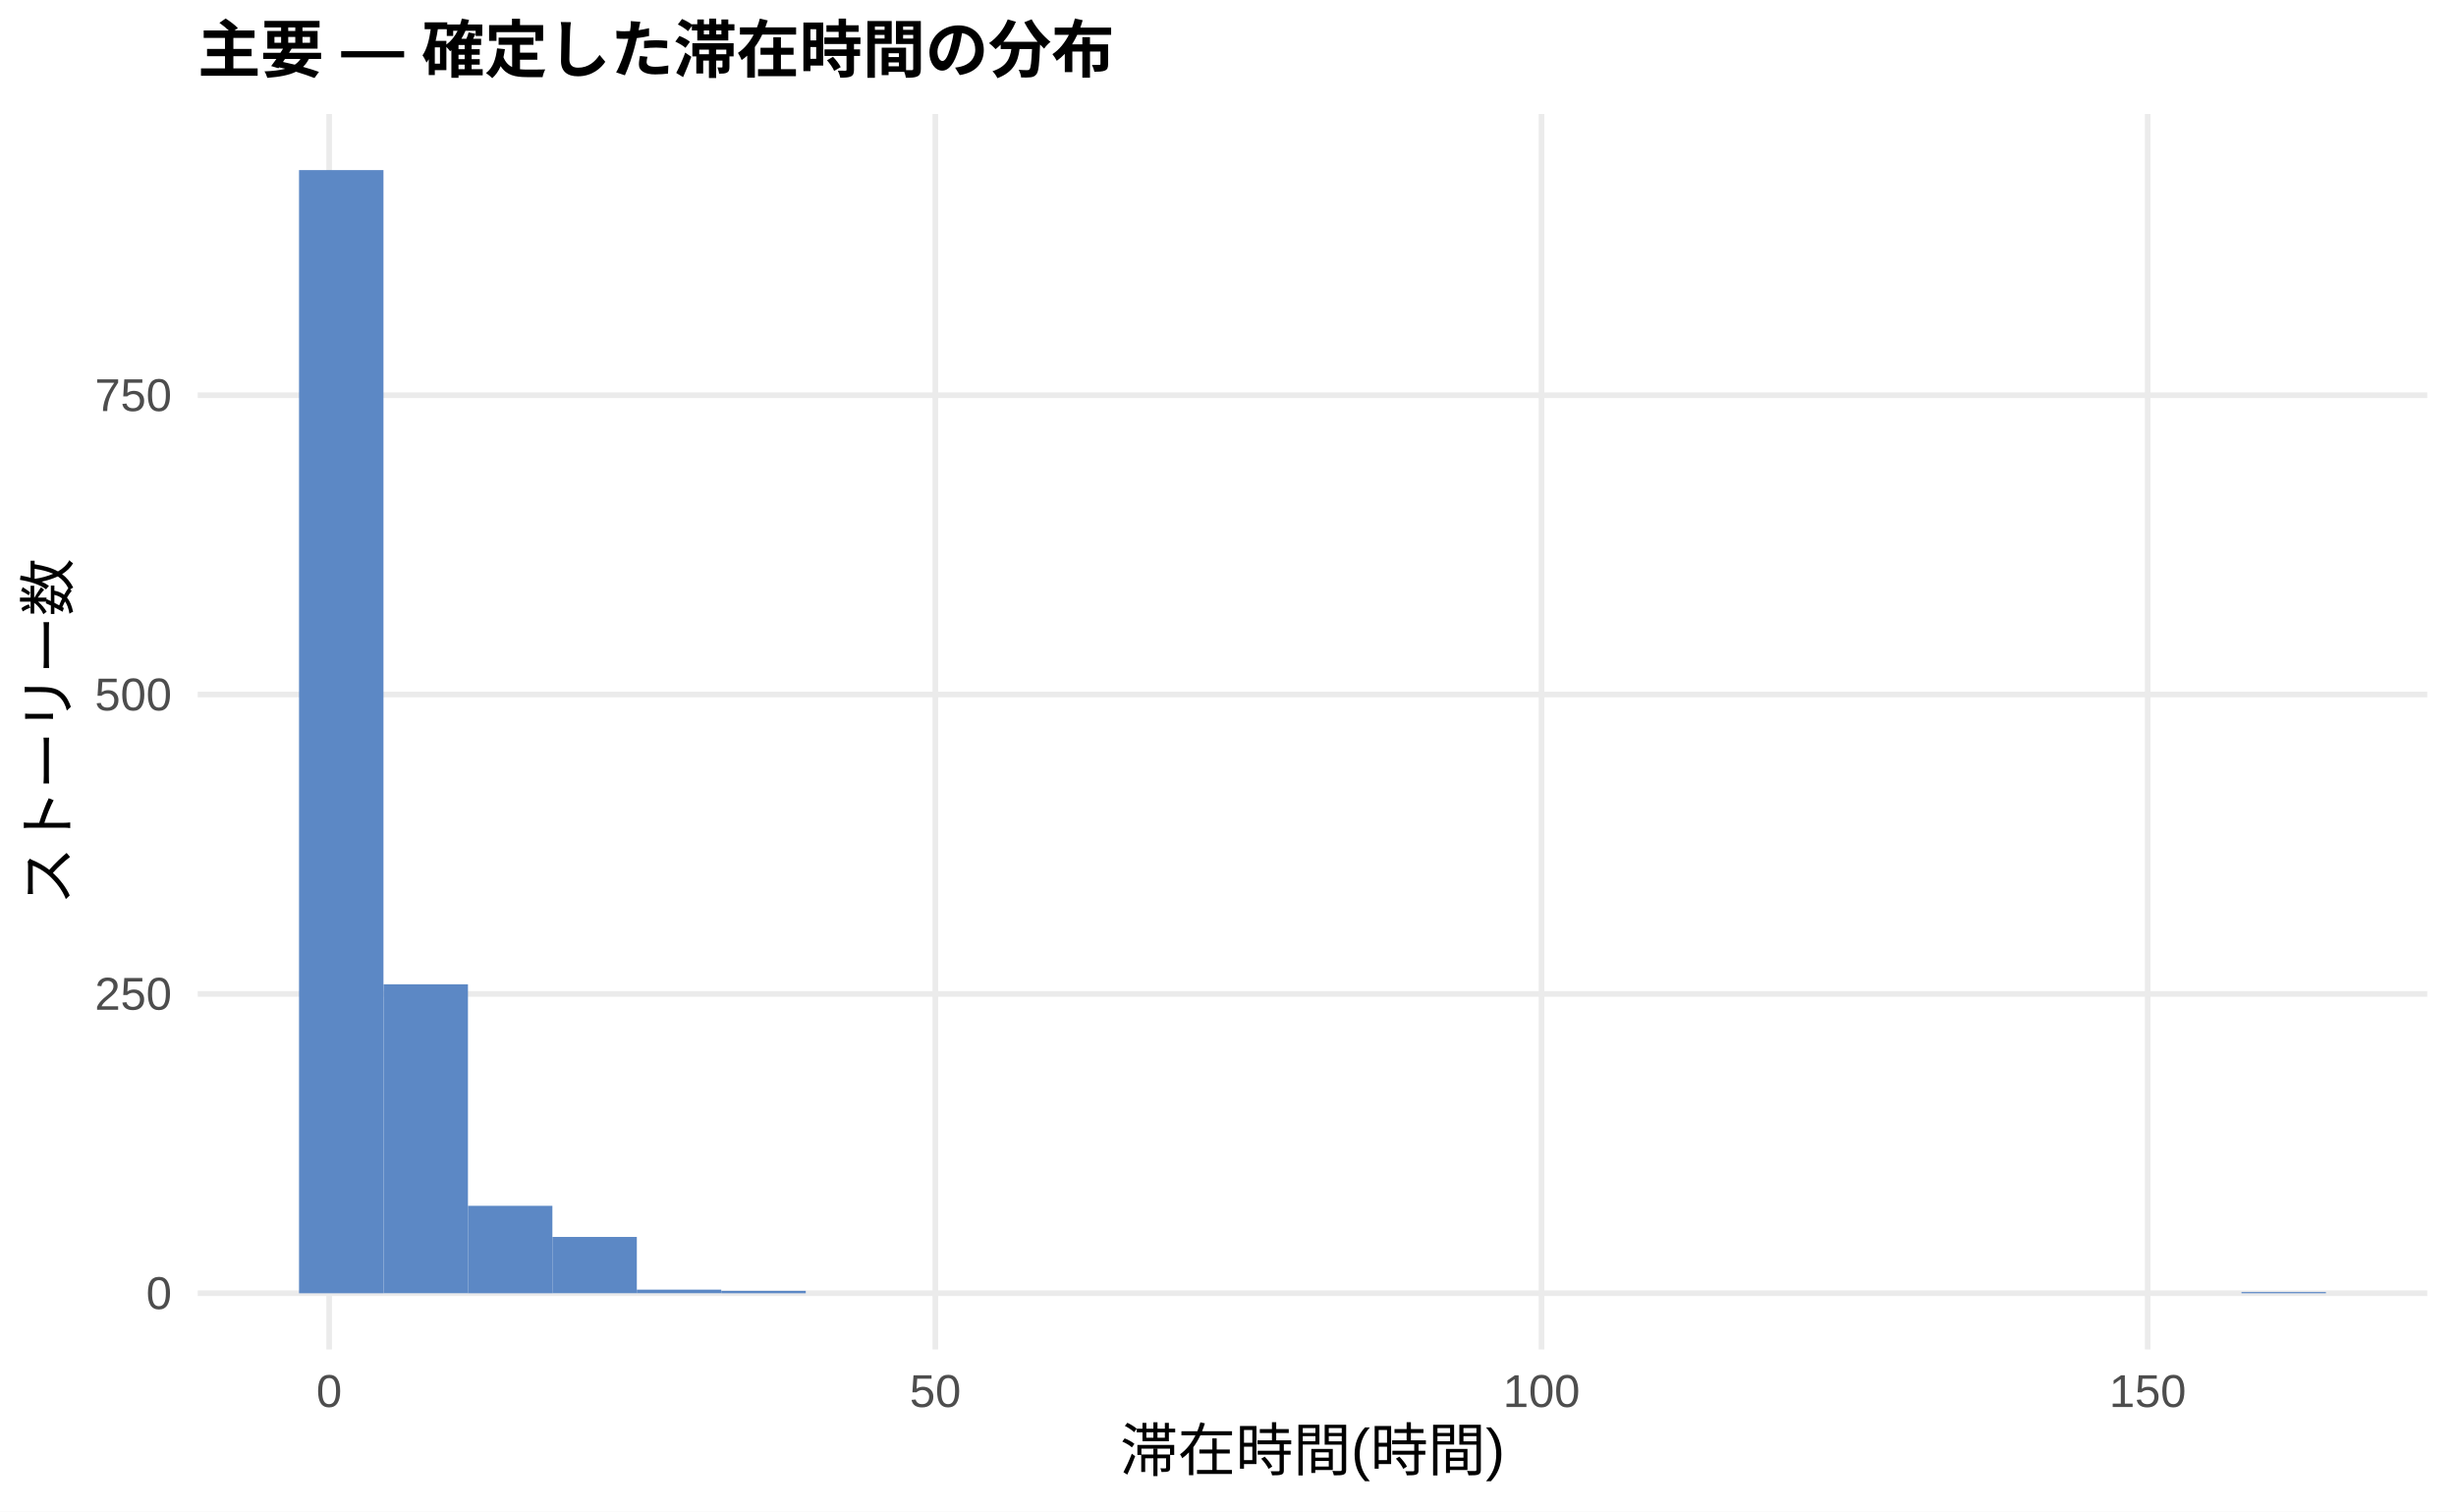
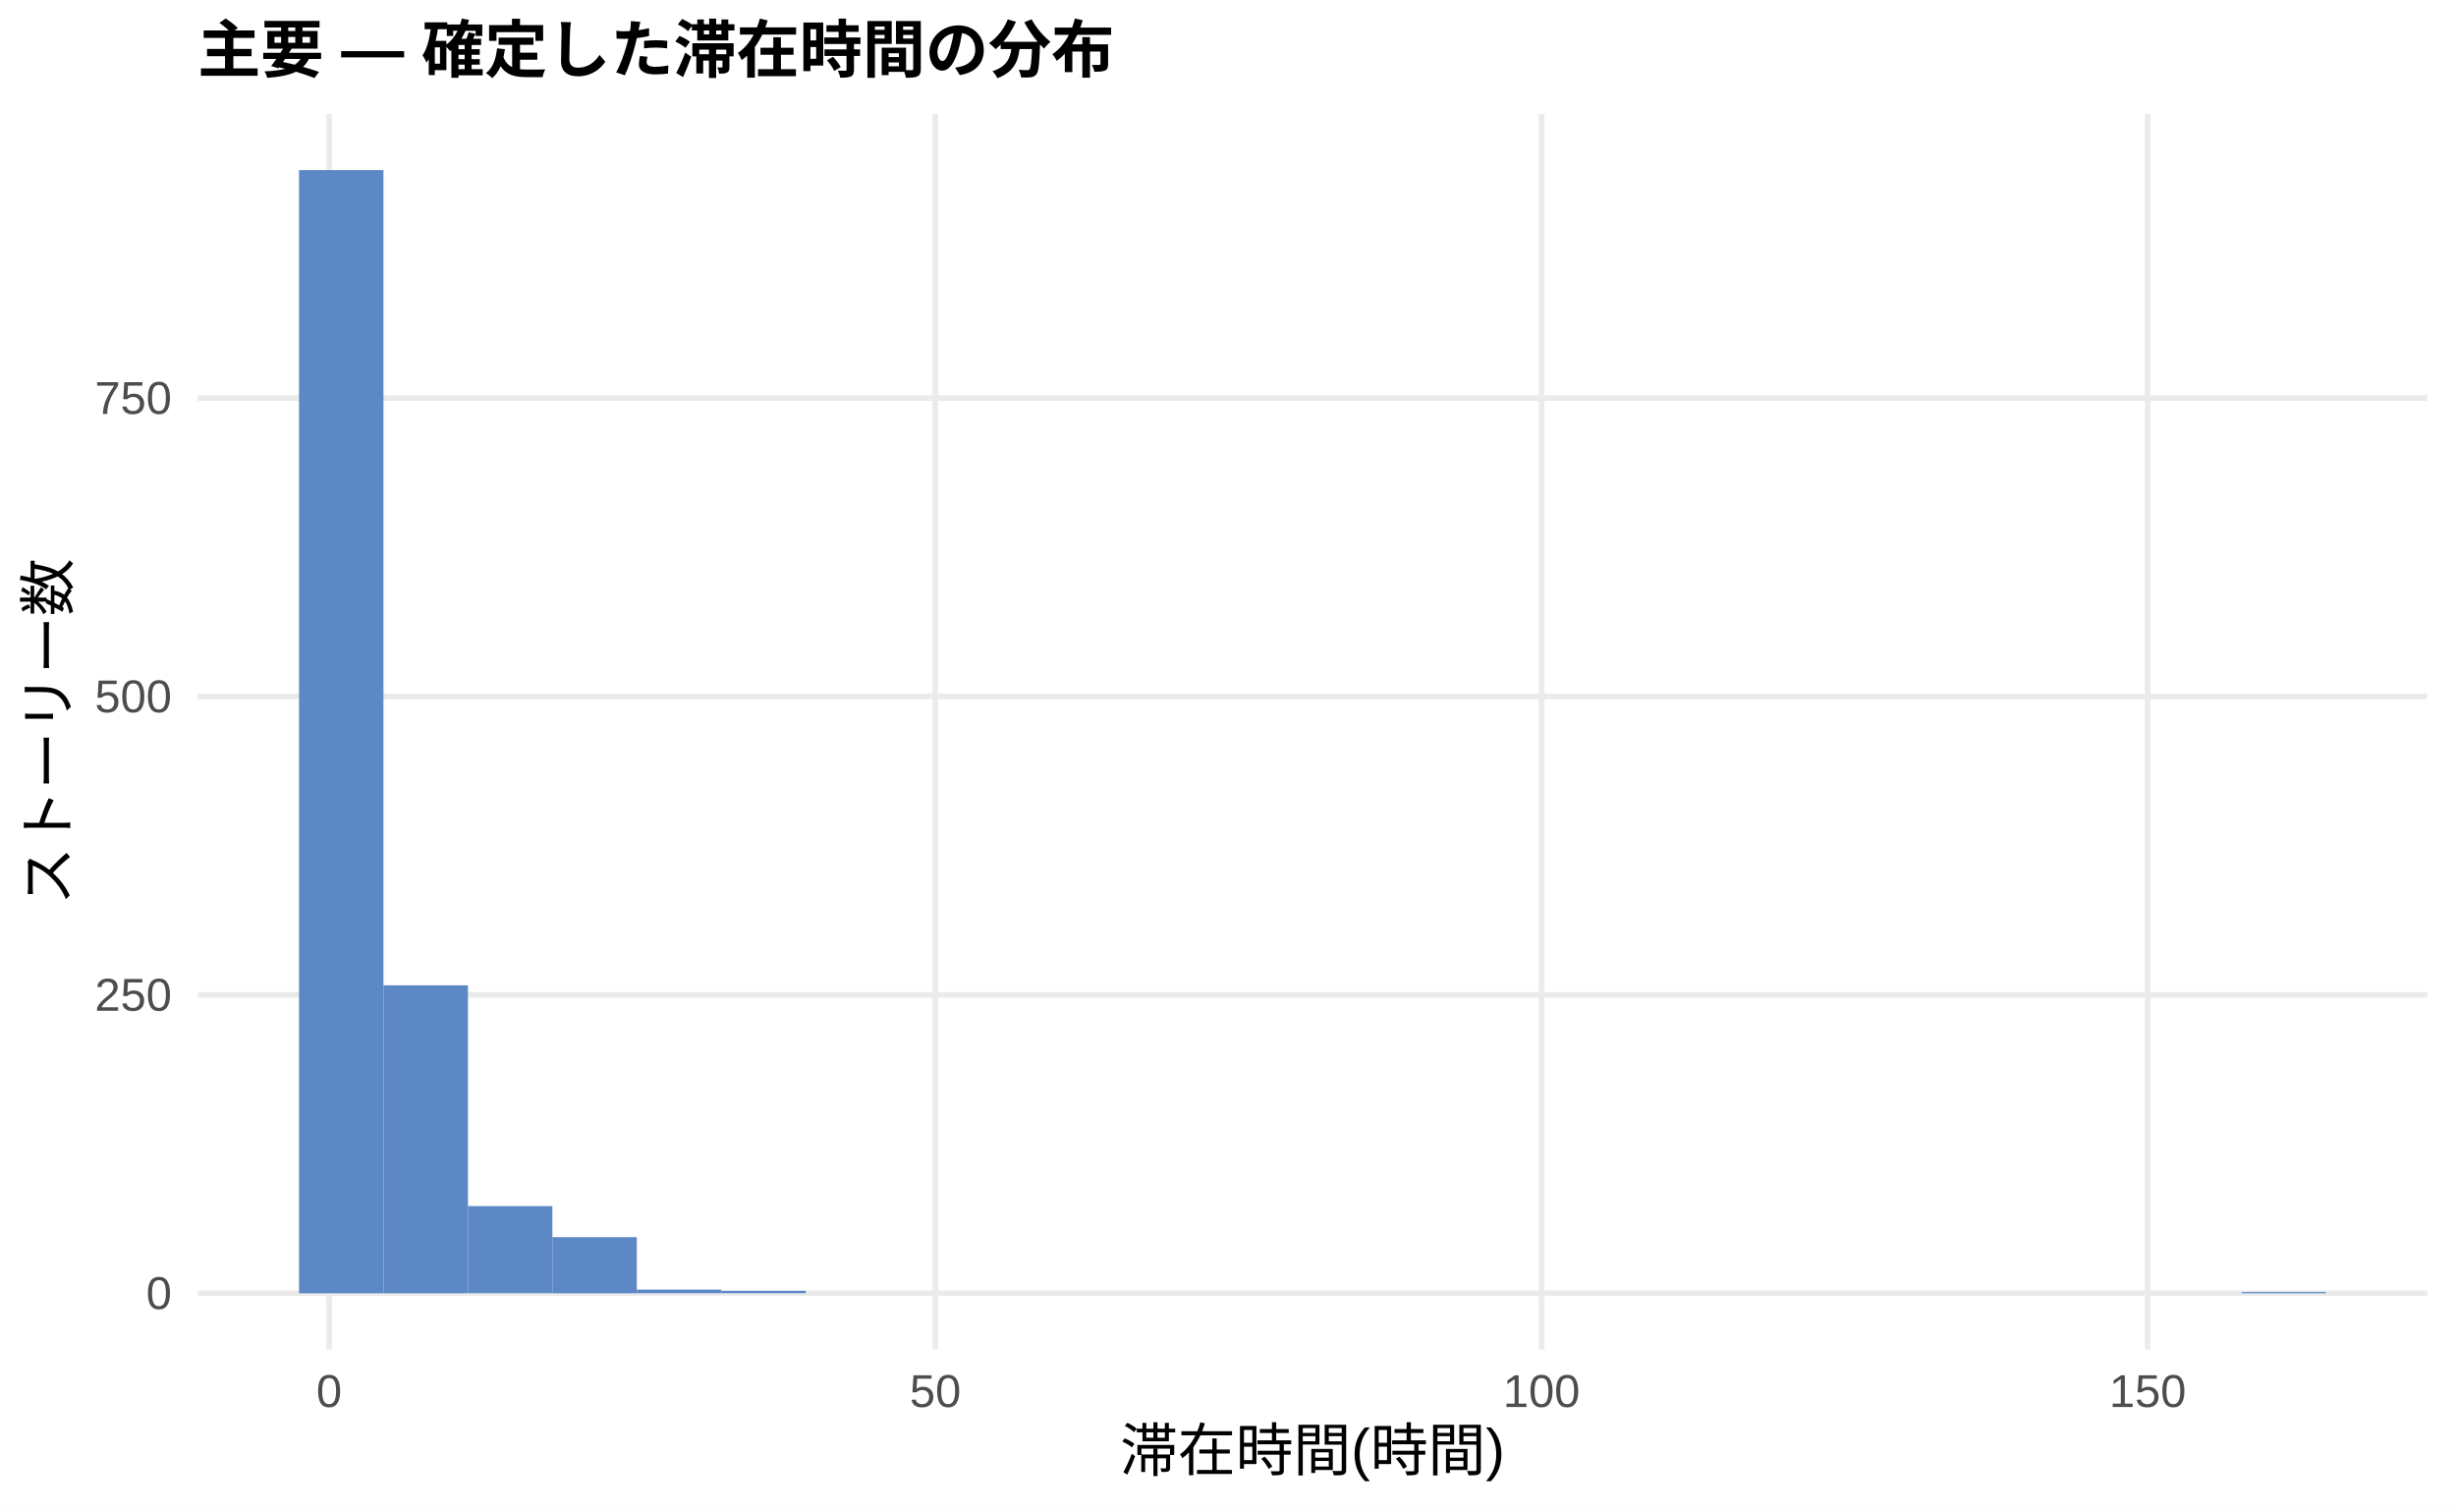
<svg xmlns="http://www.w3.org/2000/svg" width="468.00pt" height="288.00pt" viewBox="0 0 468.00 288.00">
  <g class="svglite">
    <defs>
      <style type="text/css">
    .svglite line, .svglite polyline, .svglite polygon, .svglite path, .svglite rect, .svglite circle {
      fill: none;
      stroke: #000000;
      stroke-linecap: round;
      stroke-linejoin: round;
      stroke-miterlimit: 10.00;
    }
    .svglite text {
      white-space: pre;
    }
    .svglite g.glyphgroup path {
      fill: inherit;
      stroke: none;
    }
  </style>
    </defs>
    <rect width="100%" height="100%" style="stroke: none; fill: #FFFFFF;" />
    <defs>
      <clipPath id="cpMC4wMHw0NjguMDB8MC4wMHwyODguMDA=">
        <rect x="0.00" y="0.00" width="468.00" height="288.00" />
      </clipPath>
    </defs>
    <g clip-path="url(#cpMC4wMHw0NjguMDB8MC4wMHwyODguMDA=)">
      <rect x="0.00" y="0.00" width="468.00" height="288.00" style="stroke-width: 1.07; stroke: none; fill: #FFFFFF;" />
    </g>
    <defs>
      <clipPath id="cpMzcuNjd8NDYyLjUyfDIxLjcxfDI1Ny4xMg==">
        <rect x="37.67" y="21.71" width="424.85" height="235.41" />
      </clipPath>
    </defs>
    <g clip-path="url(#cpMzcuNjd8NDYyLjUyfDIxLjcxfDI1Ny4xMg==)">
      <polyline points="37.67,246.42 462.52,246.42 " style="stroke-width: 1.07; stroke: #EBEBEB; stroke-linecap: butt;" />
-       <polyline points="37.67,189.38 462.52,189.38 " style="stroke-width: 1.07; stroke: #EBEBEB; stroke-linecap: butt;" />
-       <polyline points="37.67,132.34 462.52,132.34 " style="stroke-width: 1.07; stroke: #EBEBEB; stroke-linecap: butt;" />
-       <polyline points="37.67,75.30 462.52,75.30 " style="stroke-width: 1.07; stroke: #EBEBEB; stroke-linecap: butt;" />
+       <polyline points="37.67,189.56 462.52,189.56 " style="stroke-width: 1.07; stroke: #EBEBEB; stroke-linecap: butt;" />
+       <polyline points="37.67,132.70 462.52,132.70 " style="stroke-width: 1.07; stroke: #EBEBEB; stroke-linecap: butt;" />
+       <polyline points="37.67,75.85 462.52,75.85 " style="stroke-width: 1.07; stroke: #EBEBEB; stroke-linecap: butt;" />
      <polyline points="62.72,257.12 62.72,21.71 " style="stroke-width: 1.07; stroke: #EBEBEB; stroke-linecap: butt;" />
      <polyline points="178.23,257.12 178.23,21.71 " style="stroke-width: 1.07; stroke: #EBEBEB; stroke-linecap: butt;" />
      <polyline points="293.74,257.12 293.74,21.71 " style="stroke-width: 1.07; stroke: #EBEBEB; stroke-linecap: butt;" />
      <polyline points="409.25,257.12 409.25,21.71 " style="stroke-width: 1.07; stroke: #EBEBEB; stroke-linecap: butt;" />
      <rect x="56.98" y="32.41" width="16.09" height="214.01" style="stroke-width: 1.07; stroke: none; stroke-linecap: butt; stroke-linejoin: miter; fill: #5C88C5;" />
-       <rect x="73.08" y="187.55" width="16.09" height="58.86" style="stroke-width: 1.07; stroke: none; stroke-linecap: butt; stroke-linejoin: miter; fill: #5C88C5;" />
-       <rect x="89.17" y="229.76" width="16.09" height="16.66" style="stroke-width: 1.07; stroke: none; stroke-linecap: butt; stroke-linejoin: miter; fill: #5C88C5;" />
-       <rect x="105.26" y="235.69" width="16.09" height="10.72" style="stroke-width: 1.07; stroke: none; stroke-linecap: butt; stroke-linejoin: miter; fill: #5C88C5;" />
+       <rect x="73.08" y="187.74" width="16.09" height="58.68" style="stroke-width: 1.07; stroke: none; stroke-linecap: butt; stroke-linejoin: miter; fill: #5C88C5;" />
+       <rect x="89.17" y="229.81" width="16.09" height="16.60" style="stroke-width: 1.07; stroke: none; stroke-linecap: butt; stroke-linejoin: miter; fill: #5C88C5;" />
+       <rect x="105.26" y="235.73" width="16.09" height="10.69" style="stroke-width: 1.07; stroke: none; stroke-linecap: butt; stroke-linejoin: miter; fill: #5C88C5;" />
      <rect x="121.35" y="245.73" width="16.09" height="0.68" style="stroke-width: 1.07; stroke: none; stroke-linecap: butt; stroke-linejoin: miter; fill: #5C88C5;" />
-       <rect x="137.45" y="245.96" width="16.09" height="0.46" style="stroke-width: 1.07; stroke: none; stroke-linecap: butt; stroke-linejoin: miter; fill: #5C88C5;" />
+       <rect x="137.45" y="245.96" width="16.09" height="0.45" style="stroke-width: 1.07; stroke: none; stroke-linecap: butt; stroke-linejoin: miter; fill: #5C88C5;" />
      <rect x="153.54" y="246.42" width="16.09" height="0.00" style="stroke-width: 1.07; stroke: none; stroke-linecap: butt; stroke-linejoin: miter; fill: #5C88C5;" />
      <rect x="169.63" y="246.42" width="16.09" height="0.00" style="stroke-width: 1.07; stroke: none; stroke-linecap: butt; stroke-linejoin: miter; fill: #5C88C5;" />
      <rect x="185.73" y="246.42" width="16.09" height="0.00" style="stroke-width: 1.07; stroke: none; stroke-linecap: butt; stroke-linejoin: miter; fill: #5C88C5;" />
      <rect x="201.82" y="246.42" width="16.09" height="0.00" style="stroke-width: 1.07; stroke: none; stroke-linecap: butt; stroke-linejoin: miter; fill: #5C88C5;" />
      <rect x="217.91" y="246.42" width="16.09" height="0.00" style="stroke-width: 1.07; stroke: none; stroke-linecap: butt; stroke-linejoin: miter; fill: #5C88C5;" />
      <rect x="234.00" y="246.42" width="16.09" height="0.00" style="stroke-width: 1.07; stroke: none; stroke-linecap: butt; stroke-linejoin: miter; fill: #5C88C5;" />
      <rect x="250.10" y="246.42" width="16.09" height="0.00" style="stroke-width: 1.07; stroke: none; stroke-linecap: butt; stroke-linejoin: miter; fill: #5C88C5;" />
      <rect x="266.19" y="246.42" width="16.09" height="0.00" style="stroke-width: 1.07; stroke: none; stroke-linecap: butt; stroke-linejoin: miter; fill: #5C88C5;" />
      <rect x="282.28" y="246.42" width="16.09" height="0.00" style="stroke-width: 1.07; stroke: none; stroke-linecap: butt; stroke-linejoin: miter; fill: #5C88C5;" />
      <rect x="298.37" y="246.42" width="16.09" height="0.00" style="stroke-width: 1.07; stroke: none; stroke-linecap: butt; stroke-linejoin: miter; fill: #5C88C5;" />
      <rect x="314.47" y="246.42" width="16.09" height="0.00" style="stroke-width: 1.07; stroke: none; stroke-linecap: butt; stroke-linejoin: miter; fill: #5C88C5;" />
      <rect x="330.56" y="246.42" width="16.09" height="0.00" style="stroke-width: 1.07; stroke: none; stroke-linecap: butt; stroke-linejoin: miter; fill: #5C88C5;" />
      <rect x="346.65" y="246.42" width="16.09" height="0.00" style="stroke-width: 1.07; stroke: none; stroke-linecap: butt; stroke-linejoin: miter; fill: #5C88C5;" />
      <rect x="362.75" y="246.42" width="16.09" height="0.00" style="stroke-width: 1.07; stroke: none; stroke-linecap: butt; stroke-linejoin: miter; fill: #5C88C5;" />
      <rect x="378.84" y="246.42" width="16.09" height="0.00" style="stroke-width: 1.07; stroke: none; stroke-linecap: butt; stroke-linejoin: miter; fill: #5C88C5;" />
      <rect x="394.93" y="246.42" width="16.09" height="0.00" style="stroke-width: 1.07; stroke: none; stroke-linecap: butt; stroke-linejoin: miter; fill: #5C88C5;" />
      <rect x="411.02" y="246.42" width="16.09" height="0.00" style="stroke-width: 1.07; stroke: none; stroke-linecap: butt; stroke-linejoin: miter; fill: #5C88C5;" />
      <rect x="427.12" y="246.19" width="16.09" height="0.23" style="stroke-width: 1.07; stroke: none; stroke-linecap: butt; stroke-linejoin: miter; fill: #5C88C5;" />
    </g>
    <g clip-path="url(#cpMC4wMHw0NjguMDB8MC4wMHwyODguMDA=)">
      <text x="32.74" y="249.44" text-anchor="end" style="font-size: 8.80px;fill: #4D4D4D; font-family: &quot;Liberation Sans&quot;;" textLength="4.89px" lengthAdjust="spacingAndGlyphs">0</text>
-       <text x="32.74" y="192.40" text-anchor="end" style="font-size: 8.80px;fill: #4D4D4D; font-family: &quot;Liberation Sans&quot;;" textLength="14.67px" lengthAdjust="spacingAndGlyphs">250</text>
-       <text x="32.74" y="135.37" text-anchor="end" style="font-size: 8.80px;fill: #4D4D4D; font-family: &quot;Liberation Sans&quot;;" textLength="14.67px" lengthAdjust="spacingAndGlyphs">500</text>
-       <text x="32.74" y="78.33" text-anchor="end" style="font-size: 8.80px;fill: #4D4D4D; font-family: &quot;Liberation Sans&quot;;" textLength="14.67px" lengthAdjust="spacingAndGlyphs">750</text>
+       <text x="32.74" y="192.59" text-anchor="end" style="font-size: 8.80px;fill: #4D4D4D; font-family: &quot;Liberation Sans&quot;;" textLength="14.67px" lengthAdjust="spacingAndGlyphs">250</text>
+       <text x="32.74" y="135.73" text-anchor="end" style="font-size: 8.80px;fill: #4D4D4D; font-family: &quot;Liberation Sans&quot;;" textLength="14.67px" lengthAdjust="spacingAndGlyphs">500</text>
+       <text x="32.74" y="78.87" text-anchor="end" style="font-size: 8.80px;fill: #4D4D4D; font-family: &quot;Liberation Sans&quot;;" textLength="14.67px" lengthAdjust="spacingAndGlyphs">750</text>
      <text x="62.72" y="268.10" text-anchor="middle" style="font-size: 8.80px;fill: #4D4D4D; font-family: &quot;Liberation Sans&quot;;" textLength="4.89px" lengthAdjust="spacingAndGlyphs">0</text>
      <text x="178.23" y="268.10" text-anchor="middle" style="font-size: 8.80px;fill: #4D4D4D; font-family: &quot;Liberation Sans&quot;;" textLength="9.78px" lengthAdjust="spacingAndGlyphs">50</text>
      <text x="293.74" y="268.10" text-anchor="middle" style="font-size: 8.80px;fill: #4D4D4D; font-family: &quot;Liberation Sans&quot;;" textLength="14.67px" lengthAdjust="spacingAndGlyphs">100</text>
      <text x="409.25" y="268.10" text-anchor="middle" style="font-size: 8.80px;fill: #4D4D4D; font-family: &quot;Liberation Sans&quot;;" textLength="14.67px" lengthAdjust="spacingAndGlyphs">150</text>
      <text x="250.10" y="280.24" text-anchor="middle" style="font-size: 11.00px; font-family: &quot;Liberation Sans&quot;;" textLength="73.31px" lengthAdjust="spacingAndGlyphs">滞在時間(時間)</text>
      <text transform="translate(13.05,139.41) rotate(-90)" text-anchor="middle" style="font-size: 11.00px; font-family: &quot;Liberation Sans&quot;;" textLength="66.00px" lengthAdjust="spacingAndGlyphs">ストーリー数</text>
      <text x="37.67" y="13.74" style="font-size: 12.00px; font-weight: bold; font-family: &quot;Liberation Sans&quot;;" textLength="174.66px" lengthAdjust="spacingAndGlyphs">主要 — 確定した滞在時間の分布</text>
    </g>
  </g>
</svg>
